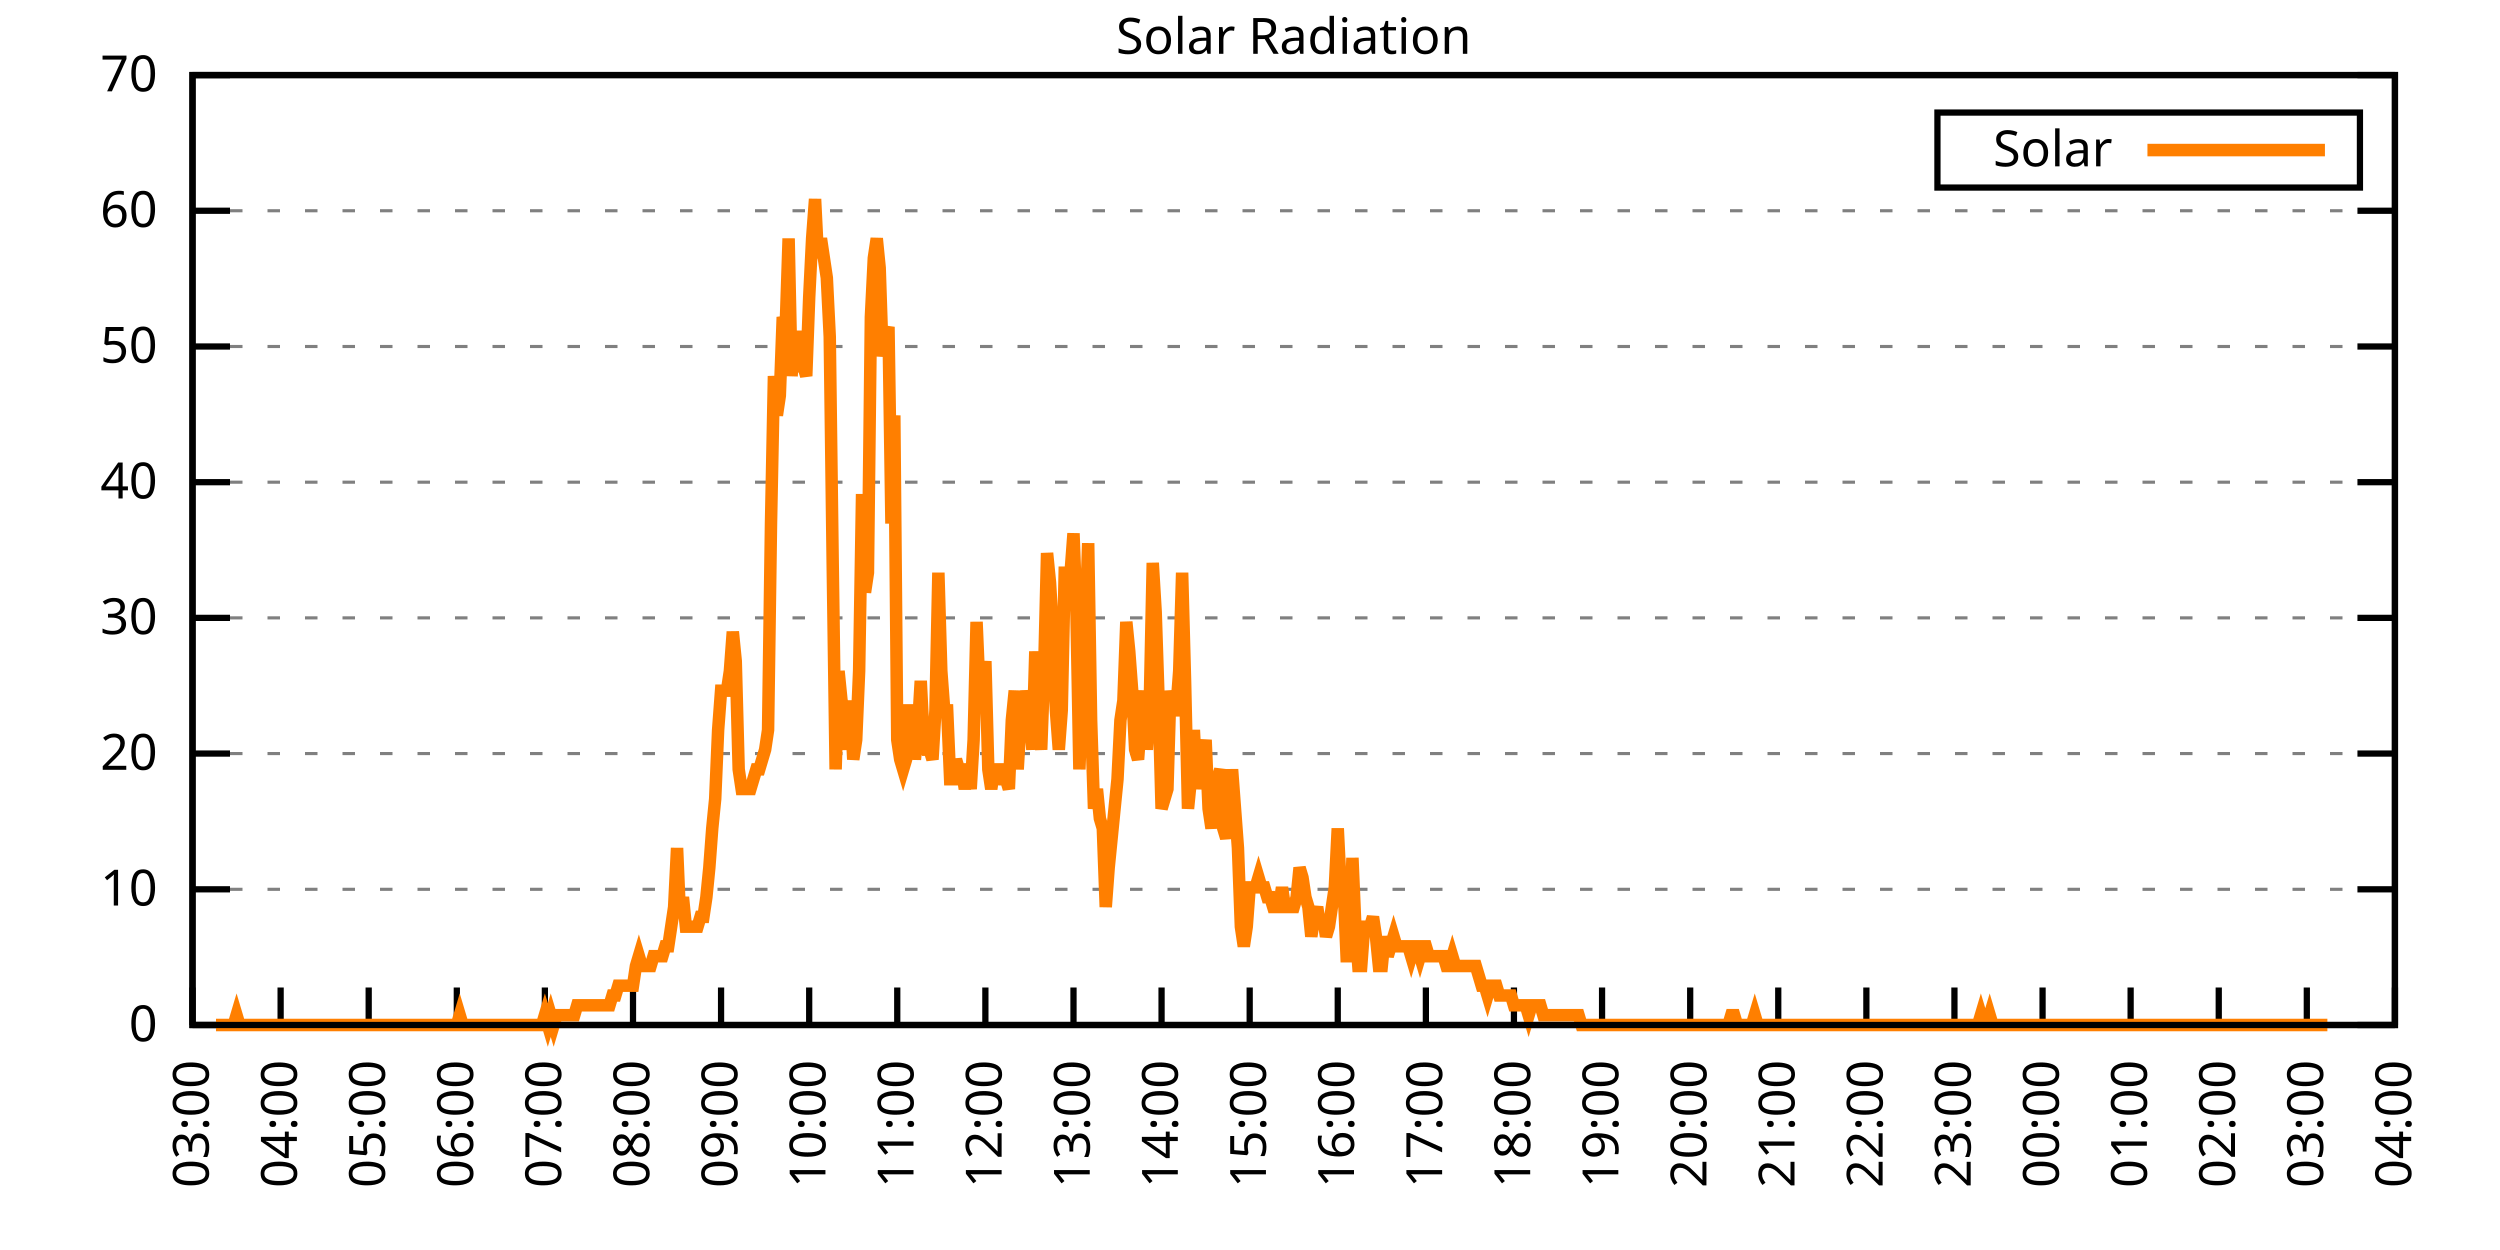
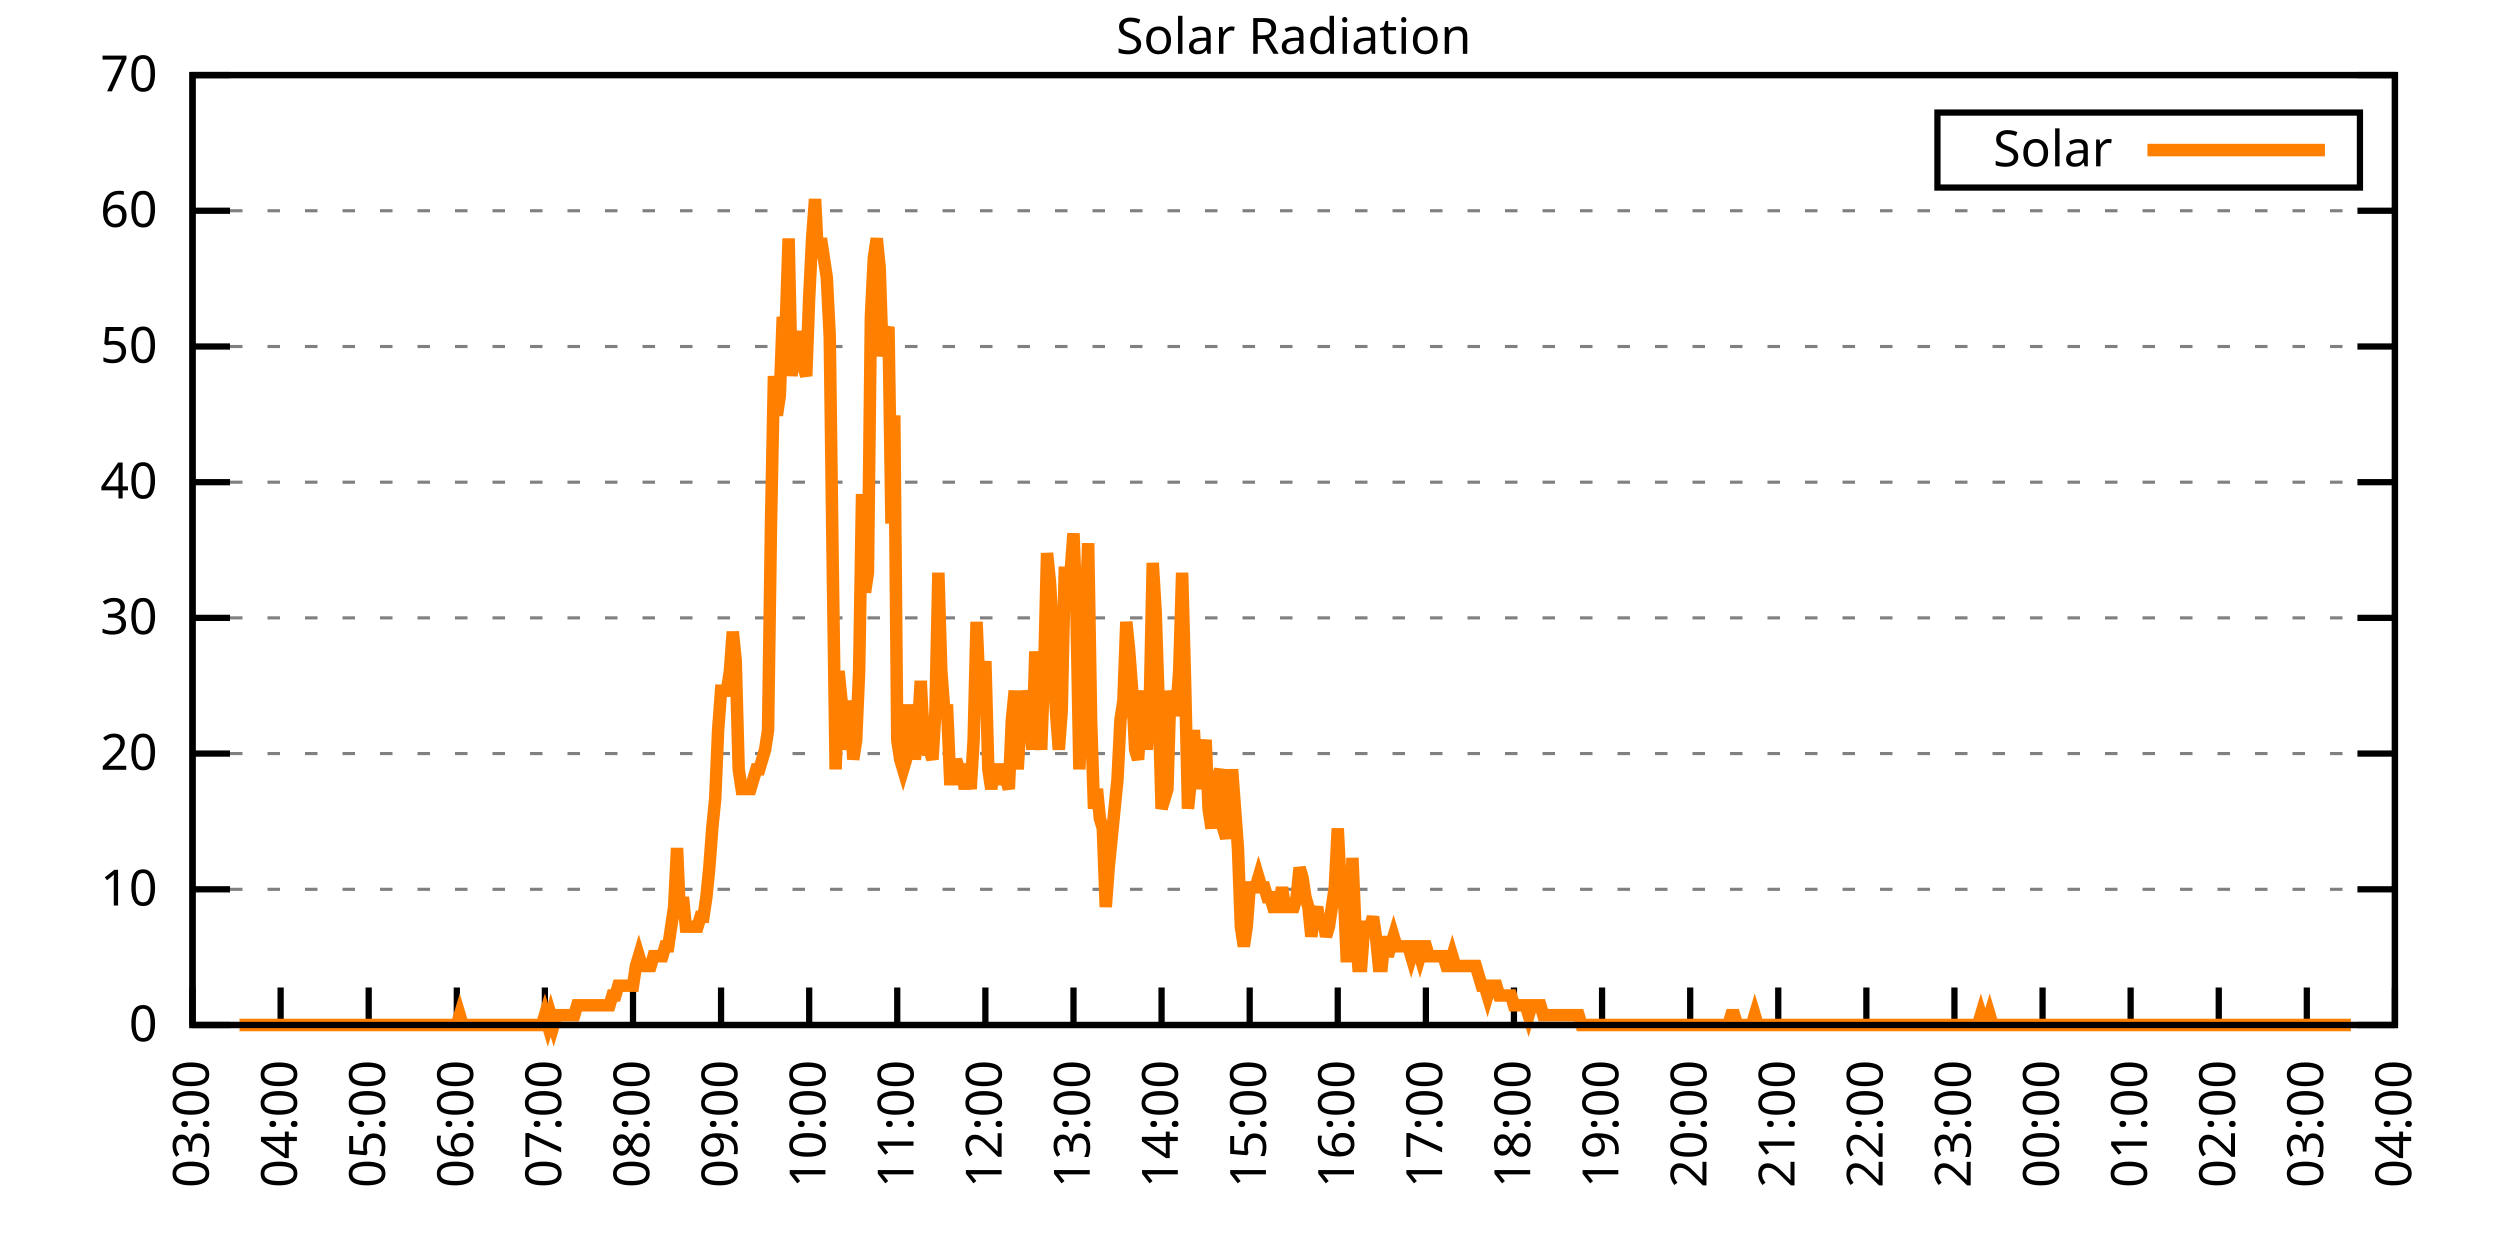
<svg xmlns="http://www.w3.org/2000/svg" xmlns:xlink="http://www.w3.org/1999/xlink" width="400" height="200" viewBox="0 0 400 200">
  <g id="gnuplot_canvas">
    <rect x="0" y="0" width="400" height="200" fill="none" />
    <defs>
      <circle id="gpDot" r="0.5" stroke-width="0.5" stroke="currentColor" />
      <path id="gpPt0" stroke-width="0.333" stroke="currentColor" d="M-1,0 h2 M0,-1 v2" />
      <path id="gpPt1" stroke-width="0.333" stroke="currentColor" d="M-1,-1 L1,1 M1,-1 L-1,1" />
      <path id="gpPt2" stroke-width="0.333" stroke="currentColor" d="M-1,0 L1,0 M0,-1 L0,1 M-1,-1 L1,1 M-1,1 L1,-1" />
      <rect id="gpPt3" stroke-width="0.333" stroke="currentColor" x="-1" y="-1" width="2" height="2" />
      <rect id="gpPt4" stroke-width="0.333" stroke="currentColor" fill="currentColor" x="-1" y="-1" width="2" height="2" />
      <circle id="gpPt5" stroke-width="0.333" stroke="currentColor" cx="0" cy="0" r="1" />
      <use xlink:href="#gpPt5" id="gpPt6" fill="currentColor" stroke="none" />
      <path id="gpPt7" stroke-width="0.333" stroke="currentColor" d="M0,-1.33 L-1.33,0.67 L1.33,0.67 z" />
      <use xlink:href="#gpPt7" id="gpPt8" fill="currentColor" stroke="none" />
      <use xlink:href="#gpPt7" id="gpPt9" stroke="currentColor" transform="rotate(180)" />
      <use xlink:href="#gpPt9" id="gpPt10" fill="currentColor" stroke="none" />
      <use xlink:href="#gpPt3" id="gpPt11" stroke="currentColor" transform="rotate(45)" />
      <use xlink:href="#gpPt11" id="gpPt12" fill="currentColor" stroke="none" />
      <path id="gpPt13" stroke-width="0.333" stroke="currentColor" d="M0,1.330 L1.265,0.411 L0.782,-1.067 L-0.782,-1.076 L-1.265,0.411 z" />
      <use xlink:href="#gpPt13" id="gpPt14" fill="currentColor" stroke="none" />
      <filter id="textbox" filterUnits="objectBoundingBox" x="0" y="0" height="1" width="1">
        <feFlood flood-color="white" flood-opacity="1" result="bgnd" />
        <feComposite in="SourceGraphic" in2="bgnd" operator="atop" />
      </filter>
      <filter id="greybox" filterUnits="objectBoundingBox" x="0" y="0" height="1" width="1">
        <feFlood flood-color="lightgrey" flood-opacity="1" result="grey" />
        <feComposite in="SourceGraphic" in2="grey" operator="atop" />
      </filter>
    </defs>
    <g fill="none" color="white" stroke="currentColor" stroke-width="1.00" stroke-linecap="butt" stroke-linejoin="miter">
</g>
    <g fill="none" color="black" stroke="currentColor" stroke-width="1.00" stroke-linecap="butt" stroke-linejoin="miter">
      <g stroke="none" shape-rendering="crispEdges">
        <polygon fill="rgb(255, 255, 255)" points="30.80,164.00 383.18,164.00 383.18,12.02 30.80,12.02 " />
      </g>
    </g>
    <g fill="none" color="black" stroke="currentColor" stroke-width="1.00" stroke-linecap="butt" stroke-linejoin="miter">
</g>
    <g fill="none" color="black" stroke="black" stroke-width="0.50" stroke-linecap="butt" stroke-linejoin="miter">
</g>
    <g fill="none" color="gray" stroke="currentColor" stroke-width="0.50" stroke-linecap="butt" stroke-linejoin="miter">
      <path stroke="gray" stroke-dasharray="2,4" class="gridline" d="M30.80,164.00 L383.19,164.00  " />
    </g>
    <g fill="none" color="gray" stroke="gray" stroke-width="1.00" stroke-linecap="butt" stroke-linejoin="miter">
</g>
    <g fill="none" color="black" stroke="currentColor" stroke-width="1.00" stroke-linecap="butt" stroke-linejoin="miter">
      <path stroke="black" d="M30.80,164.00 L36.80,164.00 M383.19,164.00 L377.19,164.00  " />
      <g transform="translate(25.20,166.60)" stroke="none" fill="black" font-family="Sans" font-size="8.00" text-anchor="end">
        <text>
          <tspan font-family="Sans"> 0</tspan>
        </text>
      </g>
    </g>
    <g fill="none" color="black" stroke="currentColor" stroke-width="1.00" stroke-linecap="butt" stroke-linejoin="miter">
</g>
    <g fill="none" color="black" stroke="black" stroke-width="0.50" stroke-linecap="butt" stroke-linejoin="miter">
</g>
    <g fill="none" color="gray" stroke="currentColor" stroke-width="0.50" stroke-linecap="butt" stroke-linejoin="miter">
      <path stroke="gray" stroke-dasharray="2,4" class="gridline" d="M30.80,142.29 L383.19,142.29  " />
    </g>
    <g fill="none" color="gray" stroke="gray" stroke-width="1.00" stroke-linecap="butt" stroke-linejoin="miter">
</g>
    <g fill="none" color="black" stroke="currentColor" stroke-width="1.00" stroke-linecap="butt" stroke-linejoin="miter">
      <path stroke="black" d="M30.80,142.29 L36.80,142.29 M383.19,142.29 L377.19,142.29  " />
      <g transform="translate(25.20,144.89)" stroke="none" fill="black" font-family="Sans" font-size="8.00" text-anchor="end">
        <text>
          <tspan font-family="Sans"> 10</tspan>
        </text>
      </g>
    </g>
    <g fill="none" color="black" stroke="currentColor" stroke-width="1.00" stroke-linecap="butt" stroke-linejoin="miter">
</g>
    <g fill="none" color="black" stroke="black" stroke-width="0.50" stroke-linecap="butt" stroke-linejoin="miter">
</g>
    <g fill="none" color="gray" stroke="currentColor" stroke-width="0.50" stroke-linecap="butt" stroke-linejoin="miter">
      <path stroke="gray" stroke-dasharray="2,4" class="gridline" d="M30.80,120.57 L383.19,120.57  " />
    </g>
    <g fill="none" color="gray" stroke="gray" stroke-width="1.00" stroke-linecap="butt" stroke-linejoin="miter">
</g>
    <g fill="none" color="black" stroke="currentColor" stroke-width="1.00" stroke-linecap="butt" stroke-linejoin="miter">
      <path stroke="black" d="M30.80,120.57 L36.80,120.57 M383.19,120.57 L377.19,120.57  " />
      <g transform="translate(25.20,123.17)" stroke="none" fill="black" font-family="Sans" font-size="8.00" text-anchor="end">
        <text>
          <tspan font-family="Sans"> 20</tspan>
        </text>
      </g>
    </g>
    <g fill="none" color="black" stroke="currentColor" stroke-width="1.00" stroke-linecap="butt" stroke-linejoin="miter">
</g>
    <g fill="none" color="black" stroke="black" stroke-width="0.50" stroke-linecap="butt" stroke-linejoin="miter">
</g>
    <g fill="none" color="gray" stroke="currentColor" stroke-width="0.50" stroke-linecap="butt" stroke-linejoin="miter">
      <path stroke="gray" stroke-dasharray="2,4" class="gridline" d="M30.80,98.86 L383.19,98.86  " />
    </g>
    <g fill="none" color="gray" stroke="gray" stroke-width="1.00" stroke-linecap="butt" stroke-linejoin="miter">
</g>
    <g fill="none" color="black" stroke="currentColor" stroke-width="1.00" stroke-linecap="butt" stroke-linejoin="miter">
      <path stroke="black" d="M30.80,98.86 L36.80,98.86 M383.19,98.86 L377.19,98.86  " />
      <g transform="translate(25.20,101.46)" stroke="none" fill="black" font-family="Sans" font-size="8.00" text-anchor="end">
        <text>
          <tspan font-family="Sans"> 30</tspan>
        </text>
      </g>
    </g>
    <g fill="none" color="black" stroke="currentColor" stroke-width="1.00" stroke-linecap="butt" stroke-linejoin="miter">
</g>
    <g fill="none" color="black" stroke="black" stroke-width="0.50" stroke-linecap="butt" stroke-linejoin="miter">
</g>
    <g fill="none" color="gray" stroke="currentColor" stroke-width="0.50" stroke-linecap="butt" stroke-linejoin="miter">
      <path stroke="gray" stroke-dasharray="2,4" class="gridline" d="M30.80,77.15 L383.19,77.15  " />
    </g>
    <g fill="none" color="gray" stroke="gray" stroke-width="1.00" stroke-linecap="butt" stroke-linejoin="miter">
</g>
    <g fill="none" color="black" stroke="currentColor" stroke-width="1.00" stroke-linecap="butt" stroke-linejoin="miter">
      <path stroke="black" d="M30.80,77.15 L36.80,77.15 M383.19,77.15 L377.19,77.15  " />
      <g transform="translate(25.20,79.75)" stroke="none" fill="black" font-family="Sans" font-size="8.00" text-anchor="end">
        <text>
          <tspan font-family="Sans"> 40</tspan>
        </text>
      </g>
    </g>
    <g fill="none" color="black" stroke="currentColor" stroke-width="1.00" stroke-linecap="butt" stroke-linejoin="miter">
</g>
    <g fill="none" color="black" stroke="black" stroke-width="0.50" stroke-linecap="butt" stroke-linejoin="miter">
</g>
    <g fill="none" color="gray" stroke="currentColor" stroke-width="0.50" stroke-linecap="butt" stroke-linejoin="miter">
      <path stroke="gray" stroke-dasharray="2,4" class="gridline" d="M30.80,55.44 L383.19,55.44  " />
    </g>
    <g fill="none" color="gray" stroke="gray" stroke-width="1.00" stroke-linecap="butt" stroke-linejoin="miter">
</g>
    <g fill="none" color="black" stroke="currentColor" stroke-width="1.00" stroke-linecap="butt" stroke-linejoin="miter">
      <path stroke="black" d="M30.80,55.44 L36.80,55.44 M383.19,55.44 L377.19,55.44  " />
      <g transform="translate(25.20,58.04)" stroke="none" fill="black" font-family="Sans" font-size="8.00" text-anchor="end">
        <text>
          <tspan font-family="Sans"> 50</tspan>
        </text>
      </g>
    </g>
    <g fill="none" color="black" stroke="currentColor" stroke-width="1.00" stroke-linecap="butt" stroke-linejoin="miter">
</g>
    <g fill="none" color="black" stroke="black" stroke-width="0.50" stroke-linecap="butt" stroke-linejoin="miter">
</g>
    <g fill="none" color="gray" stroke="currentColor" stroke-width="0.50" stroke-linecap="butt" stroke-linejoin="miter">
      <path stroke="gray" stroke-dasharray="2,4" class="gridline" d="M30.80,33.72 L383.19,33.72  " />
    </g>
    <g fill="none" color="gray" stroke="gray" stroke-width="1.00" stroke-linecap="butt" stroke-linejoin="miter">
</g>
    <g fill="none" color="black" stroke="currentColor" stroke-width="1.00" stroke-linecap="butt" stroke-linejoin="miter">
      <path stroke="black" d="M30.80,33.72 L36.80,33.72 M383.19,33.72 L377.19,33.72  " />
      <g transform="translate(25.20,36.32)" stroke="none" fill="black" font-family="Sans" font-size="8.00" text-anchor="end">
        <text>
          <tspan font-family="Sans"> 60</tspan>
        </text>
      </g>
    </g>
    <g fill="none" color="black" stroke="currentColor" stroke-width="1.00" stroke-linecap="butt" stroke-linejoin="miter">
</g>
    <g fill="none" color="black" stroke="black" stroke-width="0.50" stroke-linecap="butt" stroke-linejoin="miter">
</g>
    <g fill="none" color="gray" stroke="currentColor" stroke-width="0.50" stroke-linecap="butt" stroke-linejoin="miter">
      <path stroke="gray" stroke-dasharray="2,4" class="gridline" d="M30.80,12.01 L383.19,12.01  " />
    </g>
    <g fill="none" color="gray" stroke="gray" stroke-width="1.00" stroke-linecap="butt" stroke-linejoin="miter">
</g>
    <g fill="none" color="black" stroke="currentColor" stroke-width="1.00" stroke-linecap="butt" stroke-linejoin="miter">
      <path stroke="black" d="M30.80,12.01 L36.80,12.01 M383.19,12.01 L377.19,12.01  " />
      <g transform="translate(25.20,14.61)" stroke="none" fill="black" font-family="Sans" font-size="8.00" text-anchor="end">
        <text>
          <tspan font-family="Sans"> 70</tspan>
        </text>
      </g>
    </g>
    <g fill="none" color="black" stroke="currentColor" stroke-width="1.00" stroke-linecap="butt" stroke-linejoin="miter">
      <path stroke="black" d="M30.80,164.00 L30.80,158.00  " />
      <g transform="translate(33.40,169.60) rotate(270.00)" stroke="none" fill="black" font-family="Sans" font-size="8.00" text-anchor="end">
        <text>
          <tspan font-family="Sans">03:00</tspan>
        </text>
      </g>
    </g>
    <g fill="none" color="black" stroke="currentColor" stroke-width="1.00" stroke-linecap="butt" stroke-linejoin="miter">
      <path stroke="black" d="M44.90,164.00 L44.90,158.00  " />
      <g transform="translate(47.50,169.60) rotate(270.00)" stroke="none" fill="black" font-family="Sans" font-size="8.00" text-anchor="end">
        <text>
          <tspan font-family="Sans">04:00</tspan>
        </text>
      </g>
    </g>
    <g fill="none" color="black" stroke="currentColor" stroke-width="1.00" stroke-linecap="butt" stroke-linejoin="miter">
      <path stroke="black" d="M58.99,164.00 L58.99,158.00  " />
      <g transform="translate(61.59,169.60) rotate(270.00)" stroke="none" fill="black" font-family="Sans" font-size="8.00" text-anchor="end">
        <text>
          <tspan font-family="Sans">05:00</tspan>
        </text>
      </g>
    </g>
    <g fill="none" color="black" stroke="currentColor" stroke-width="1.00" stroke-linecap="butt" stroke-linejoin="miter">
      <path stroke="black" d="M73.09,164.00 L73.09,158.00  " />
      <g transform="translate(75.69,169.60) rotate(270.00)" stroke="none" fill="black" font-family="Sans" font-size="8.00" text-anchor="end">
        <text>
          <tspan font-family="Sans">06:00</tspan>
        </text>
      </g>
    </g>
    <g fill="none" color="black" stroke="currentColor" stroke-width="1.00" stroke-linecap="butt" stroke-linejoin="miter">
      <path stroke="black" d="M87.18,164.00 L87.18,158.00  " />
      <g transform="translate(89.78,169.60) rotate(270.00)" stroke="none" fill="black" font-family="Sans" font-size="8.00" text-anchor="end">
        <text>
          <tspan font-family="Sans">07:00</tspan>
        </text>
      </g>
    </g>
    <g fill="none" color="black" stroke="currentColor" stroke-width="1.00" stroke-linecap="butt" stroke-linejoin="miter">
      <path stroke="black" d="M101.28,164.00 L101.28,158.00  " />
      <g transform="translate(103.88,169.60) rotate(270.00)" stroke="none" fill="black" font-family="Sans" font-size="8.00" text-anchor="end">
        <text>
          <tspan font-family="Sans">08:00</tspan>
        </text>
      </g>
    </g>
    <g fill="none" color="black" stroke="currentColor" stroke-width="1.00" stroke-linecap="butt" stroke-linejoin="miter">
      <path stroke="black" d="M115.37,164.00 L115.37,158.00  " />
      <g transform="translate(117.97,169.60) rotate(270.00)" stroke="none" fill="black" font-family="Sans" font-size="8.00" text-anchor="end">
        <text>
          <tspan font-family="Sans">09:00</tspan>
        </text>
      </g>
    </g>
    <g fill="none" color="black" stroke="currentColor" stroke-width="1.00" stroke-linecap="butt" stroke-linejoin="miter">
      <path stroke="black" d="M129.47,164.00 L129.47,158.00  " />
      <g transform="translate(132.07,169.60) rotate(270.00)" stroke="none" fill="black" font-family="Sans" font-size="8.00" text-anchor="end">
        <text>
          <tspan font-family="Sans">10:00</tspan>
        </text>
      </g>
    </g>
    <g fill="none" color="black" stroke="currentColor" stroke-width="1.00" stroke-linecap="butt" stroke-linejoin="miter">
      <path stroke="black" d="M143.56,164.00 L143.56,158.00  " />
      <g transform="translate(146.16,169.60) rotate(270.00)" stroke="none" fill="black" font-family="Sans" font-size="8.00" text-anchor="end">
        <text>
          <tspan font-family="Sans">11:00</tspan>
        </text>
      </g>
    </g>
    <g fill="none" color="black" stroke="currentColor" stroke-width="1.00" stroke-linecap="butt" stroke-linejoin="miter">
      <path stroke="black" d="M157.66,164.00 L157.66,158.00  " />
      <g transform="translate(160.26,169.60) rotate(270.00)" stroke="none" fill="black" font-family="Sans" font-size="8.00" text-anchor="end">
        <text>
          <tspan font-family="Sans">12:00</tspan>
        </text>
      </g>
    </g>
    <g fill="none" color="black" stroke="currentColor" stroke-width="1.00" stroke-linecap="butt" stroke-linejoin="miter">
      <path stroke="black" d="M171.76,164.00 L171.76,158.00  " />
      <g transform="translate(174.36,169.60) rotate(270.00)" stroke="none" fill="black" font-family="Sans" font-size="8.00" text-anchor="end">
        <text>
          <tspan font-family="Sans">13:00</tspan>
        </text>
      </g>
    </g>
    <g fill="none" color="black" stroke="currentColor" stroke-width="1.00" stroke-linecap="butt" stroke-linejoin="miter">
      <path stroke="black" d="M185.85,164.00 L185.85,158.00  " />
      <g transform="translate(188.45,169.60) rotate(270.00)" stroke="none" fill="black" font-family="Sans" font-size="8.00" text-anchor="end">
        <text>
          <tspan font-family="Sans">14:00</tspan>
        </text>
      </g>
    </g>
    <g fill="none" color="black" stroke="currentColor" stroke-width="1.00" stroke-linecap="butt" stroke-linejoin="miter">
      <path stroke="black" d="M199.95,164.00 L199.95,158.00  " />
      <g transform="translate(202.55,169.60) rotate(270.00)" stroke="none" fill="black" font-family="Sans" font-size="8.00" text-anchor="end">
        <text>
          <tspan font-family="Sans">15:00</tspan>
        </text>
      </g>
    </g>
    <g fill="none" color="black" stroke="currentColor" stroke-width="1.00" stroke-linecap="butt" stroke-linejoin="miter">
      <path stroke="black" d="M214.04,164.00 L214.04,158.00  " />
      <g transform="translate(216.64,169.60) rotate(270.00)" stroke="none" fill="black" font-family="Sans" font-size="8.00" text-anchor="end">
        <text>
          <tspan font-family="Sans">16:00</tspan>
        </text>
      </g>
    </g>
    <g fill="none" color="black" stroke="currentColor" stroke-width="1.00" stroke-linecap="butt" stroke-linejoin="miter">
      <path stroke="black" d="M228.14,164.00 L228.14,158.00  " />
      <g transform="translate(230.74,169.60) rotate(270.00)" stroke="none" fill="black" font-family="Sans" font-size="8.00" text-anchor="end">
        <text>
          <tspan font-family="Sans">17:00</tspan>
        </text>
      </g>
    </g>
    <g fill="none" color="black" stroke="currentColor" stroke-width="1.00" stroke-linecap="butt" stroke-linejoin="miter">
      <path stroke="black" d="M242.23,164.00 L242.23,158.00  " />
      <g transform="translate(244.83,169.60) rotate(270.00)" stroke="none" fill="black" font-family="Sans" font-size="8.00" text-anchor="end">
        <text>
          <tspan font-family="Sans">18:00</tspan>
        </text>
      </g>
    </g>
    <g fill="none" color="black" stroke="currentColor" stroke-width="1.00" stroke-linecap="butt" stroke-linejoin="miter">
      <path stroke="black" d="M256.33,164.00 L256.33,158.00  " />
      <g transform="translate(258.93,169.60) rotate(270.00)" stroke="none" fill="black" font-family="Sans" font-size="8.00" text-anchor="end">
        <text>
          <tspan font-family="Sans">19:00</tspan>
        </text>
      </g>
    </g>
    <g fill="none" color="black" stroke="currentColor" stroke-width="1.00" stroke-linecap="butt" stroke-linejoin="miter">
      <path stroke="black" d="M270.43,164.00 L270.43,158.00  " />
      <g transform="translate(273.03,169.60) rotate(270.00)" stroke="none" fill="black" font-family="Sans" font-size="8.00" text-anchor="end">
        <text>
          <tspan font-family="Sans">20:00</tspan>
        </text>
      </g>
    </g>
    <g fill="none" color="black" stroke="currentColor" stroke-width="1.00" stroke-linecap="butt" stroke-linejoin="miter">
      <path stroke="black" d="M284.52,164.00 L284.52,158.00  " />
      <g transform="translate(287.12,169.60) rotate(270.00)" stroke="none" fill="black" font-family="Sans" font-size="8.00" text-anchor="end">
        <text>
          <tspan font-family="Sans">21:00</tspan>
        </text>
      </g>
    </g>
    <g fill="none" color="black" stroke="currentColor" stroke-width="1.00" stroke-linecap="butt" stroke-linejoin="miter">
      <path stroke="black" d="M298.62,164.00 L298.62,158.00  " />
      <g transform="translate(301.22,169.60) rotate(270.00)" stroke="none" fill="black" font-family="Sans" font-size="8.00" text-anchor="end">
        <text>
          <tspan font-family="Sans">22:00</tspan>
        </text>
      </g>
    </g>
    <g fill="none" color="black" stroke="currentColor" stroke-width="1.00" stroke-linecap="butt" stroke-linejoin="miter">
      <path stroke="black" d="M312.71,164.00 L312.71,158.00  " />
      <g transform="translate(315.31,169.60) rotate(270.00)" stroke="none" fill="black" font-family="Sans" font-size="8.00" text-anchor="end">
        <text>
          <tspan font-family="Sans">23:00</tspan>
        </text>
      </g>
    </g>
    <g fill="none" color="black" stroke="currentColor" stroke-width="1.00" stroke-linecap="butt" stroke-linejoin="miter">
      <path stroke="black" d="M326.81,164.00 L326.81,158.00  " />
      <g transform="translate(329.41,169.60) rotate(270.00)" stroke="none" fill="black" font-family="Sans" font-size="8.00" text-anchor="end">
        <text>
          <tspan font-family="Sans">00:00</tspan>
        </text>
      </g>
    </g>
    <g fill="none" color="black" stroke="currentColor" stroke-width="1.00" stroke-linecap="butt" stroke-linejoin="miter">
      <path stroke="black" d="M340.90,164.00 L340.90,158.00  " />
      <g transform="translate(343.50,169.60) rotate(270.00)" stroke="none" fill="black" font-family="Sans" font-size="8.00" text-anchor="end">
        <text>
          <tspan font-family="Sans">01:00</tspan>
        </text>
      </g>
    </g>
    <g fill="none" color="black" stroke="currentColor" stroke-width="1.00" stroke-linecap="butt" stroke-linejoin="miter">
      <path stroke="black" d="M355.00,164.00 L355.00,158.00  " />
      <g transform="translate(357.60,169.60) rotate(270.00)" stroke="none" fill="black" font-family="Sans" font-size="8.00" text-anchor="end">
        <text>
          <tspan font-family="Sans">02:00</tspan>
        </text>
      </g>
    </g>
    <g fill="none" color="black" stroke="currentColor" stroke-width="1.00" stroke-linecap="butt" stroke-linejoin="miter">
      <path stroke="black" d="M369.09,164.00 L369.09,158.00  " />
      <g transform="translate(371.69,169.60) rotate(270.00)" stroke="none" fill="black" font-family="Sans" font-size="8.00" text-anchor="end">
        <text>
          <tspan font-family="Sans">03:00</tspan>
        </text>
      </g>
    </g>
    <g fill="none" color="black" stroke="currentColor" stroke-width="1.00" stroke-linecap="butt" stroke-linejoin="miter">
      <path stroke="black" d="M383.19,164.00 L383.19,158.00  " />
      <g transform="translate(385.79,169.60) rotate(270.00)" stroke="none" fill="black" font-family="Sans" font-size="8.00" text-anchor="end">
        <text>
          <tspan font-family="Sans">04:00</tspan>
        </text>
      </g>
    </g>
    <g fill="none" color="black" stroke="currentColor" stroke-width="1.00" stroke-linecap="butt" stroke-linejoin="miter">
</g>
    <g fill="none" color="black" stroke="currentColor" stroke-width="1.00" stroke-linecap="butt" stroke-linejoin="miter">
      <path stroke="black" d="M30.80,12.01 L30.80,164.00 L383.19,164.00 L383.19,12.01 L30.80,12.01 Z  " />
    </g>
    <g fill="none" color="black" stroke="currentColor" stroke-width="1.00" stroke-linecap="butt" stroke-linejoin="miter">
</g>
    <g fill="none" color="black" stroke="currentColor" stroke-width="1.00" stroke-linecap="butt" stroke-linejoin="miter">
      <path stroke="black" d="M309.99,30.01 L309.99,18.01 L377.59,18.01 L377.59,30.01 L309.99,30.01 Z  " />
    </g>
    <g id="Solar_Radiation_plot_1">
      <g fill="none" color="white" stroke="black" stroke-width="2.00" stroke-linecap="butt" stroke-linejoin="miter">
</g>
      <g fill="none" color="black" stroke="currentColor" stroke-width="2.00" stroke-linecap="butt" stroke-linejoin="miter">
        <g transform="translate(337.99,26.61)" stroke="none" fill="black" font-family="Sans" font-size="8.00" text-anchor="end">
          <text>
            <tspan font-family="Sans">Solar</tspan>
          </text>
        </g>
      </g>
      <g fill="none" color="black" stroke="currentColor" stroke-width="2.00" stroke-linecap="butt" stroke-linejoin="miter">
-         <path stroke="rgb(255, 127,   0)" d="M343.59,24.01 L371.99,24.01 M34.56,164.00 L35.03,164.00 L35.50,164.00 L35.97,164.00 L36.44,164.00 L36.91,164.00   L37.38,164.00 L37.85,162.43 L38.32,164.00 L38.79,164.00 L39.26,164.00 L39.73,164.00 L40.20,164.00 L40.67,164.00   L41.14,164.00 L41.61,164.00 L42.08,164.00 L42.55,164.00 L43.02,164.00 L43.49,164.00 L43.96,164.00 L44.43,164.00   L44.90,164.00 L45.37,164.00 L45.84,164.00 L46.31,164.00 L46.78,164.00 L47.24,164.00 L47.71,164.00 L48.18,164.00   L48.65,164.00 L49.12,164.00 L49.59,164.00 L50.06,164.00 L50.53,164.00 L51.00,164.00 L51.47,164.00 L51.94,164.00   L52.41,164.00 L52.88,164.00 L53.35,164.00 L53.82,164.00 L54.29,164.00 L54.76,164.00 L55.23,164.00 L55.70,164.00   L56.17,164.00 L56.64,164.00 L57.11,164.00 L57.58,164.00 L58.05,164.00 L58.52,164.00 L58.99,164.00 L59.46,164.00   L59.93,164.00 L60.40,164.00 L60.87,164.00 L61.34,164.00 L61.81,164.00 L62.28,164.00 L62.75,164.00 L63.22,164.00   L63.69,164.00 L64.16,164.00 L64.63,164.00 L65.10,164.00 L65.57,164.00 L66.04,164.00 L66.51,164.00 L66.98,164.00   L67.45,164.00 L67.92,164.00 L68.39,164.00 L68.86,164.00 L69.33,164.00 L69.80,164.00 L70.27,164.00 L70.74,164.00   L71.21,164.00 L71.68,164.00 L72.15,164.00 L72.62,164.00 L73.09,164.00 L73.56,162.43 L74.03,164.00 L74.50,164.00   L74.97,164.00 L75.44,164.00 L75.91,164.00 L76.38,164.00 L76.85,164.00 L77.32,164.00 L77.79,164.00 L78.26,164.00   L78.73,164.00 L79.19,164.00 L79.66,164.00 L80.13,164.00 L80.60,164.00 L81.07,164.00 L81.54,164.00 L82.01,164.00   L82.48,164.00 L82.95,164.00 L83.42,164.00 L83.89,164.00 L84.36,164.00 L84.83,164.00 L85.30,164.00 L85.77,164.00   L86.24,164.00 L86.71,164.00 L87.18,162.43 L87.65,164.00 L88.12,162.43 L88.59,164.00 L89.06,162.43 L89.53,162.43   L90.00,162.43 L90.47,162.43 L90.94,162.43 L91.41,162.43 L91.88,162.43 L92.35,160.85 L92.82,160.85 L93.29,160.85   L93.76,160.85 L94.23,160.85 L94.70,160.85 L95.17,160.85 L95.64,160.85 L96.11,160.85 L96.58,160.85 L97.05,160.85   L97.52,160.85 L97.99,159.28 L98.46,159.28 L98.93,157.71 L99.40,157.71 L99.87,157.71 L100.34,157.71 L100.81,157.71   L101.28,157.71 L101.75,154.56 L102.22,152.99 L102.69,154.56 L103.16,154.56 L103.63,154.56 L104.10,154.56 L104.57,152.99   L105.04,152.99 L105.51,152.99 L105.98,152.99 L106.45,151.41 L106.92,151.41 L107.39,148.27 L107.86,145.12 L108.33,135.68   L108.80,146.70 L109.27,143.55 L109.74,148.27 L110.21,148.27 L110.68,148.27 L111.14,148.27 L111.61,148.27 L112.08,146.70   L112.55,146.70 L113.02,143.55 L113.49,138.83 L113.96,132.54 L114.43,127.82 L114.90,116.80 L115.37,110.51 L115.84,110.51   L116.31,110.51 L116.78,107.37 L117.25,101.07 L117.72,105.79 L118.19,123.10 L118.66,126.24 L119.13,126.24 L119.60,126.24   L120.07,126.24 L120.54,124.67 L121.01,123.10 L121.48,123.10 L121.95,121.52 L122.42,119.95 L122.89,116.80 L123.36,83.77   L123.83,60.17 L124.30,66.46 L124.77,63.32 L125.24,50.73 L125.71,52.30 L126.18,38.15 L126.65,60.17 L127.12,53.88   L127.59,53.88 L128.06,58.60 L128.53,58.60 L129.00,60.17 L129.47,47.58 L129.94,38.15 L130.41,31.85 L130.88,41.29   L131.35,38.15 L131.82,41.29 L132.29,44.44 L132.76,53.88 L133.23,90.06 L133.70,123.10 L134.17,107.37 L134.64,112.09   L135.11,113.66 L135.58,119.95 L136.05,112.09 L136.52,121.52 L136.99,118.38 L137.46,107.37 L137.93,79.05 L138.40,94.78   L138.87,91.63 L139.34,50.73 L139.81,41.29 L140.28,38.15 L140.75,42.87 L141.22,57.02 L141.69,53.88 L142.16,52.30   L142.63,83.77 L143.09,66.46 L143.56,118.38 L144.03,121.52 L144.50,123.10 L144.97,121.52 L145.44,113.66 L145.91,113.66   L146.38,121.52 L146.85,116.80 L147.32,108.94 L147.79,118.38 L148.26,119.95 L148.73,119.95 L149.20,121.52 L149.67,113.66   L150.14,91.63 L150.61,107.37 L151.08,113.66 L151.55,113.66 L152.02,124.67 L152.49,124.67 L152.96,121.52 L153.43,123.10   L153.90,123.10 L154.37,126.24 L154.84,123.10 L155.31,126.24 L155.78,118.38 L156.25,99.50 L156.72,110.51 L157.19,110.51   L157.66,105.79 L158.13,123.10 L158.60,126.24 L159.07,123.10 L159.54,123.10 L160.01,123.10 L160.48,124.67 L160.95,124.67   L161.42,126.24 L161.89,115.23 L162.36,110.51 L162.83,123.10 L163.30,115.23 L163.77,116.80 L164.24,110.51 L164.71,113.66   L165.18,119.95 L165.65,104.22 L166.12,115.23 L166.59,119.95 L167.06,107.37 L167.53,88.49 L168.00,93.21 L168.47,101.07   L168.94,113.66 L169.41,119.95 L169.88,113.66 L170.35,91.63 L170.82,91.63 L171.29,91.63 L171.76,85.34 L172.23,97.93   L172.70,123.10 L173.17,110.51 L173.64,101.07 L174.11,86.91 L174.58,115.23 L175.04,129.39 L175.51,126.24 L175.98,130.96   L176.45,132.54 L176.92,145.12 L177.39,138.83 L177.86,134.11 L178.33,129.39 L178.80,124.67 L179.27,115.23 L179.74,112.09   L180.21,99.50 L180.68,104.22 L181.15,110.51 L181.62,119.95 L182.09,121.52 L182.56,115.23 L183.03,110.51 L183.50,119.95   L183.97,112.09 L184.44,90.06 L184.91,97.93 L185.38,112.09 L185.85,129.39 L186.32,127.82 L186.79,126.24 L187.26,110.51   L187.73,113.66 L188.20,113.66 L188.67,107.37 L189.14,91.63 L189.61,108.94 L190.08,129.39 L190.55,124.67 L191.02,116.80   L191.49,126.24 L191.96,121.52 L192.43,121.52 L192.90,118.38 L193.37,129.39 L193.84,132.54 L194.31,126.24 L194.78,124.67   L195.25,123.10 L195.72,132.54 L196.19,134.11 L196.66,130.96 L197.13,123.10 L197.60,129.39 L198.07,135.68 L198.54,148.27   L199.01,151.41 L199.48,148.27 L199.95,141.98 L200.42,141.98 L200.89,141.98 L201.36,140.40 L201.83,141.98 L202.30,141.98   L202.77,143.55 L203.24,143.55 L203.71,145.12 L204.18,145.12 L204.65,145.12 L205.12,141.98 L205.59,145.12 L206.06,145.12   L206.53,145.12 L207.00,145.12 L207.46,143.55 L207.93,138.83 L208.40,140.40 L208.87,143.55 L209.34,145.12 L209.81,149.84   L210.28,146.70 L210.75,145.12 L211.22,148.27 L211.69,146.70 L212.16,149.84 L212.63,148.27 L213.10,145.12 L213.57,141.98   L214.04,132.54 L214.51,141.98 L214.98,141.98 L215.45,152.99 L215.92,152.99 L216.39,137.26 L216.86,148.27 L217.33,154.56   L217.80,154.56 L218.27,148.27 L218.74,148.27 L219.21,148.27 L219.68,146.70 L220.15,149.84 L220.62,154.56 L221.09,154.56   L221.56,149.84 L222.03,152.99 L222.50,151.41 L222.97,149.84 L223.44,151.41 L223.91,151.41 L224.38,151.41 L224.85,151.41   L225.32,151.41 L225.79,152.99 L226.26,151.41 L226.73,151.41 L227.20,152.99 L227.67,151.41 L228.14,151.41 L228.61,152.99   L229.08,152.99 L229.55,152.99 L230.02,152.99 L230.49,152.99 L230.96,152.99 L231.43,154.56 L231.90,154.56 L232.37,152.99   L232.84,154.56 L233.31,154.56 L233.78,154.56 L234.25,154.56 L234.72,154.56 L235.19,154.56 L235.66,154.56 L236.13,154.56   L236.60,156.13 L237.07,157.71 L237.54,157.71 L238.01,159.28 L238.48,157.71 L238.95,157.71 L239.41,157.71 L239.88,159.28   L240.35,159.28 L240.82,159.28 L241.29,159.28 L241.76,159.28 L242.23,160.85 L242.70,160.85 L243.17,160.85 L243.64,160.85   L244.11,160.85 L244.58,162.43 L245.05,160.85 L245.52,160.85 L245.99,160.85 L246.46,160.85 L246.93,162.43 L247.40,162.43   L247.87,162.43 L248.34,162.43 L248.81,162.43 L249.28,162.43 L249.75,162.43 L250.22,162.43 L250.69,162.43 L251.16,162.43   L251.63,162.43 L252.10,162.43 L252.57,162.43 L253.04,164.00 L253.51,164.00 L253.98,164.00 L254.45,164.00 L254.92,164.00   L255.39,164.00 L255.86,164.00 L256.33,164.00 L256.80,164.00 L257.27,164.00 L257.74,164.00 L258.21,164.00 L258.68,164.00   L259.15,164.00 L259.62,164.00 L260.09,164.00 L260.56,164.00 L261.03,164.00 L261.50,164.00 L261.97,164.00 L262.44,164.00   L262.91,164.00 L263.38,164.00 L263.85,164.00 L264.32,164.00 L264.79,164.00 L265.26,164.00 L265.73,164.00 L266.20,164.00   L266.67,164.00 L267.14,164.00 L267.61,164.00 L268.08,164.00 L268.55,164.00 L269.02,164.00 L269.49,164.00 L269.96,164.00   L270.43,164.00 L270.90,164.00 L271.36,164.00 L271.83,164.00 L272.30,164.00 L272.77,164.00 L273.24,164.00 L273.71,164.00   L274.18,164.00 L274.65,164.00 L275.12,164.00 L275.59,164.00 L276.06,164.00 L276.53,164.00 L277.00,162.43 L277.47,162.43   L277.94,164.00 L278.41,164.00 L278.88,164.00 L279.35,164.00 L279.82,164.00 L280.29,164.00 L280.76,162.43 L281.23,164.00   L281.70,164.00 L282.17,164.00 L282.64,164.00 L283.11,164.00 L283.58,164.00 L284.05,164.00 L284.52,164.00 L284.99,164.00   L285.46,164.00 L285.93,164.00 L286.40,164.00 L286.87,164.00 L287.34,164.00 L287.81,164.00 L288.28,164.00 L288.75,164.00   L289.22,164.00 L289.69,164.00 L290.16,164.00 L290.63,164.00 L291.10,164.00 L291.57,164.00 L292.04,164.00 L292.51,164.00   L292.98,164.00 L293.45,164.00 L293.92,164.00 L294.39,164.00 L294.86,164.00 L295.33,164.00 L295.80,164.00 L296.27,164.00   L296.74,164.00 L297.21,164.00 L297.68,164.00 L298.15,164.00 L298.62,164.00 L299.09,164.00 L299.56,164.00 L300.03,164.00   L300.50,164.00 L300.97,164.00 L301.44,164.00 L301.91,164.00 L302.38,164.00 L302.85,164.00 L303.31,164.00 L303.78,164.00   L304.25,164.00 L304.72,164.00 L305.19,164.00 L305.66,164.00 L306.13,164.00 L306.60,164.00 L307.07,164.00 L307.54,164.00   L308.01,164.00 L308.48,164.00 L308.95,164.00 L309.42,164.00 L309.89,164.00 L310.36,164.00 L310.83,164.00 L311.30,164.00   L311.77,164.00 L312.24,164.00 L312.71,164.00 L313.18,164.00 L313.65,164.00 L314.12,164.00 L314.59,164.00 L315.06,164.00   L315.53,164.00 L316.00,164.00 L316.47,164.00 L316.94,162.43 L317.41,164.00 L317.88,164.00 L318.35,162.43 L318.82,164.00   L319.29,164.00 L319.76,164.00 L320.23,164.00 L320.70,164.00 L321.17,164.00 L321.64,164.00 L322.11,164.00 L322.58,164.00   L323.05,164.00 L323.52,164.00 L323.99,164.00 L324.46,164.00 L324.93,164.00 L325.40,164.00 L325.87,164.00 L326.34,164.00   L326.81,164.00 L327.28,164.00 L327.75,164.00 L328.22,164.00 L328.69,164.00 L329.16,164.00 L329.63,164.00 L330.10,164.00   L330.57,164.00 L331.04,164.00 L331.51,164.00 L331.98,164.00 L332.45,164.00 L332.92,164.00 L333.39,164.00 L333.86,164.00   L334.33,164.00 L334.80,164.00 L335.26,164.00 L335.73,164.00 L336.20,164.00 L336.67,164.00 L337.14,164.00 L337.61,164.00   L338.08,164.00 L338.55,164.00 L339.02,164.00 L339.49,164.00 L339.96,164.00 L340.43,164.00 L340.90,164.00 L341.37,164.00   L341.84,164.00 L342.31,164.00 L342.78,164.00 L343.25,164.00 L343.72,164.00 L344.19,164.00 L344.66,164.00 L345.13,164.00   L345.60,164.00 L346.07,164.00 L346.54,164.00 L347.01,164.00 L347.48,164.00 L347.95,164.00 L348.42,164.00 L348.89,164.00   L349.36,164.00 L349.83,164.00 L350.30,164.00 L350.77,164.00 L351.24,164.00 L351.71,164.00 L352.18,164.00 L352.65,164.00   L353.12,164.00 L353.59,164.00 L354.06,164.00 L354.53,164.00 L355.00,164.00 L355.47,164.00 L355.94,164.00 L356.41,164.00   L356.88,164.00 L357.35,164.00 L357.82,164.00 L358.29,164.00 L358.76,164.00 L359.23,164.00 L359.70,164.00 L360.17,164.00   L360.64,164.00 L361.11,164.00 L361.58,164.00 L362.05,164.00 L362.52,164.00 L362.99,164.00 L363.46,164.00 L363.93,164.00   L364.40,164.00 L364.87,164.00 L365.34,164.00 L365.81,164.00 L366.28,164.00 L366.75,164.00 L367.21,164.00 L367.68,164.00   L368.15,164.00 L368.62,164.00 L369.09,164.00 L369.56,164.00 L370.03,164.00 L370.50,164.00 L370.97,164.00 L371.44,164.00   L371.91,164.00 L372.38,164.00  " />
+         <path stroke="rgb(255, 127,   0)" d="M343.59,24.01 L371.99,24.01 M38.32,164.00 L38.79,164.00 L39.26,164.00 L39.73,164.00 L40.20,164.00 L40.67,164.00   L41.14,164.00 L41.61,164.00 L42.08,164.00 L42.55,164.00 L43.02,164.00 L43.49,164.00 L43.96,164.00 L44.43,164.00   L44.90,164.00 L45.37,164.00 L45.84,164.00 L46.31,164.00 L46.78,164.00 L47.24,164.00 L47.71,164.00 L48.18,164.00   L48.65,164.00 L49.12,164.00 L49.59,164.00 L50.06,164.00 L50.53,164.00 L51.00,164.00 L51.47,164.00 L51.94,164.00   L52.41,164.00 L52.88,164.00 L53.35,164.00 L53.82,164.00 L54.29,164.00 L54.76,164.00 L55.23,164.00 L55.70,164.00   L56.17,164.00 L56.64,164.00 L57.11,164.00 L57.58,164.00 L58.05,164.00 L58.52,164.00 L58.99,164.00 L59.46,164.00   L59.93,164.00 L60.40,164.00 L60.87,164.00 L61.34,164.00 L61.81,164.00 L62.28,164.00 L62.75,164.00 L63.22,164.00   L63.69,164.00 L64.16,164.00 L64.63,164.00 L65.10,164.00 L65.57,164.00 L66.04,164.00 L66.51,164.00 L66.98,164.00   L67.45,164.00 L67.92,164.00 L68.39,164.00 L68.86,164.00 L69.33,164.00 L69.80,164.00 L70.27,164.00 L70.74,164.00   L71.21,164.00 L71.68,164.00 L72.15,164.00 L72.62,164.00 L73.09,164.00 L73.56,162.43 L74.03,164.00 L74.50,164.00   L74.97,164.00 L75.44,164.00 L75.91,164.00 L76.38,164.00 L76.85,164.00 L77.32,164.00 L77.79,164.00 L78.26,164.00   L78.73,164.00 L79.19,164.00 L79.66,164.00 L80.13,164.00 L80.60,164.00 L81.07,164.00 L81.54,164.00 L82.01,164.00   L82.48,164.00 L82.95,164.00 L83.42,164.00 L83.89,164.00 L84.36,164.00 L84.83,164.00 L85.30,164.00 L85.77,164.00   L86.24,164.00 L86.71,164.00 L87.18,162.43 L87.65,164.00 L88.12,162.43 L88.59,164.00 L89.06,162.43 L89.53,162.43   L90.00,162.43 L90.47,162.43 L90.94,162.43 L91.41,162.43 L91.88,162.43 L92.35,160.85 L92.82,160.85 L93.29,160.85   L93.76,160.85 L94.23,160.85 L94.70,160.85 L95.17,160.85 L95.64,160.85 L96.11,160.85 L96.58,160.85 L97.05,160.85   L97.52,160.85 L97.99,159.28 L98.46,159.28 L98.93,157.71 L99.40,157.71 L99.87,157.71 L100.34,157.71 L100.81,157.71   L101.28,157.71 L101.75,154.56 L102.22,152.99 L102.69,154.56 L103.16,154.56 L103.63,154.56 L104.10,154.56 L104.57,152.99   L105.04,152.99 L105.51,152.99 L105.98,152.99 L106.45,151.41 L106.92,151.41 L107.39,148.27 L107.86,145.12 L108.33,135.68   L108.80,146.70 L109.27,143.55 L109.74,148.27 L110.21,148.27 L110.68,148.27 L111.14,148.27 L111.61,148.27 L112.08,146.70   L112.55,146.70 L113.02,143.55 L113.49,138.83 L113.96,132.54 L114.43,127.82 L114.90,116.80 L115.37,110.51 L115.84,110.51   L116.31,110.51 L116.78,107.37 L117.25,101.07 L117.72,105.79 L118.19,123.10 L118.66,126.24 L119.13,126.24 L119.60,126.24   L120.07,126.24 L120.54,124.67 L121.01,123.10 L121.48,123.10 L121.95,121.52 L122.42,119.95 L122.89,116.80 L123.36,83.77   L123.83,60.17 L124.30,66.46 L124.77,63.32 L125.24,50.73 L125.71,52.30 L126.18,38.15 L126.65,60.17 L127.12,53.88   L127.59,53.88 L128.06,58.60 L128.53,58.60 L129.00,60.17 L129.47,47.58 L129.94,38.15 L130.41,31.85 L130.88,41.29   L131.35,38.15 L131.82,41.29 L132.29,44.44 L132.76,53.88 L133.23,90.06 L133.70,123.10 L134.17,107.37 L134.64,112.09   L135.11,113.66 L135.58,119.95 L136.05,112.09 L136.52,121.52 L136.99,118.38 L137.46,107.37 L137.93,79.05 L138.40,94.78   L138.87,91.63 L139.34,50.73 L139.81,41.29 L140.28,38.15 L140.75,42.87 L141.22,57.02 L141.69,53.88 L142.16,52.30   L142.63,83.77 L143.09,66.46 L143.56,118.38 L144.03,121.52 L144.50,123.10 L144.97,121.52 L145.44,113.66 L145.91,113.66   L146.38,121.52 L146.85,116.80 L147.32,108.94 L147.79,118.38 L148.26,119.95 L148.73,119.95 L149.20,121.52 L149.67,113.66   L150.14,91.63 L150.61,107.37 L151.08,113.66 L151.55,113.66 L152.02,124.67 L152.49,124.67 L152.96,121.52 L153.43,123.10   L153.90,123.10 L154.37,126.24 L154.84,123.10 L155.31,126.24 L155.78,118.38 L156.25,99.50 L156.72,110.51 L157.19,110.51   L157.66,105.79 L158.13,123.10 L158.60,126.24 L159.07,123.10 L159.54,123.10 L160.01,123.10 L160.48,124.67 L160.95,124.67   L161.42,126.24 L161.89,115.23 L162.36,110.51 L162.83,123.10 L163.30,115.23 L163.77,116.80 L164.24,110.51 L164.71,113.66   L165.18,119.95 L165.65,104.22 L166.12,115.23 L166.59,119.95 L167.06,107.37 L167.53,88.49 L168.00,93.21 L168.47,101.07   L168.94,113.66 L169.41,119.95 L169.88,113.66 L170.35,91.63 L170.82,91.63 L171.29,91.63 L171.76,85.34 L172.23,97.93   L172.70,123.10 L173.17,110.51 L173.64,101.07 L174.11,86.91 L174.58,115.23 L175.04,129.39 L175.51,126.24 L175.98,130.96   L176.45,132.54 L176.92,145.12 L177.39,138.83 L177.86,134.11 L178.33,129.39 L178.80,124.67 L179.27,115.23 L179.74,112.09   L180.21,99.50 L180.68,104.22 L181.15,110.51 L181.62,119.95 L182.09,121.52 L182.56,115.23 L183.03,110.51 L183.50,119.95   L183.97,112.09 L184.44,90.06 L184.91,97.93 L185.38,112.09 L185.85,129.39 L186.32,127.82 L186.79,126.24 L187.26,110.51   L187.73,113.66 L188.20,113.66 L188.67,107.37 L189.14,91.63 L189.61,108.94 L190.08,129.39 L190.55,124.67 L191.02,116.80   L191.49,126.24 L191.96,121.52 L192.43,121.52 L192.90,118.38 L193.37,129.39 L193.84,132.54 L194.31,126.24 L194.78,124.67   L195.25,123.10 L195.72,132.54 L196.19,134.11 L196.66,130.96 L197.13,123.10 L197.60,129.39 L198.07,135.68 L198.54,148.27   L199.01,151.41 L199.48,148.27 L199.95,141.98 L200.42,141.98 L200.89,141.98 L201.36,140.40 L201.83,141.98 L202.30,141.98   L202.77,143.55 L203.24,143.55 L203.71,145.12 L204.18,145.12 L204.65,145.12 L205.12,141.98 L205.59,145.12 L206.06,145.12   L206.53,145.12 L207.00,145.12 L207.46,143.55 L207.93,138.83 L208.40,140.40 L208.87,143.55 L209.34,145.12 L209.81,149.84   L210.28,146.70 L210.75,145.12 L211.22,148.27 L211.69,146.70 L212.16,149.84 L212.63,148.27 L213.10,145.12 L213.57,141.98   L214.04,132.54 L214.51,141.98 L214.98,141.98 L215.45,152.99 L215.92,152.99 L216.39,137.26 L216.86,148.27 L217.33,154.56   L217.80,154.56 L218.27,148.27 L218.74,148.27 L219.21,148.27 L219.68,146.70 L220.15,149.84 L220.62,154.56 L221.09,154.56   L221.56,149.84 L222.03,152.99 L222.50,151.41 L222.97,149.84 L223.44,151.41 L223.91,151.41 L224.38,151.41 L224.85,151.41   L225.32,151.41 L225.79,152.99 L226.26,151.41 L226.73,151.41 L227.20,152.99 L227.67,151.41 L228.14,151.41 L228.61,152.99   L229.08,152.99 L229.55,152.99 L230.02,152.99 L230.49,152.99 L230.96,152.99 L231.43,154.56 L231.90,154.56 L232.37,152.99   L232.84,154.56 L233.31,154.56 L233.78,154.56 L234.25,154.56 L234.72,154.56 L235.19,154.56 L235.66,154.56 L236.13,154.56   L236.60,156.13 L237.07,157.71 L237.54,157.71 L238.01,159.28 L238.48,157.71 L238.95,157.71 L239.41,157.71 L239.88,159.28   L240.35,159.28 L240.82,159.28 L241.29,159.28 L241.76,159.28 L242.23,160.85 L242.70,160.85 L243.17,160.85 L243.64,160.85   L244.11,160.85 L244.58,162.43 L245.05,160.85 L245.52,160.85 L245.99,160.85 L246.46,160.85 L246.93,162.43 L247.40,162.43   L247.87,162.43 L248.34,162.43 L248.81,162.43 L249.28,162.43 L249.75,162.43 L250.22,162.43 L250.69,162.43 L251.16,162.43   L251.63,162.43 L252.10,162.43 L252.57,162.43 L253.04,164.00 L253.51,164.00 L253.98,164.00 L254.45,164.00 L254.92,164.00   L255.39,164.00 L255.86,164.00 L256.33,164.00 L256.80,164.00 L257.27,164.00 L257.74,164.00 L258.21,164.00 L258.68,164.00   L259.15,164.00 L259.62,164.00 L260.09,164.00 L260.56,164.00 L261.03,164.00 L261.50,164.00 L261.97,164.00 L262.44,164.00   L262.91,164.00 L263.38,164.00 L263.85,164.00 L264.32,164.00 L264.79,164.00 L265.26,164.00 L265.73,164.00 L266.20,164.00   L266.67,164.00 L267.14,164.00 L267.61,164.00 L268.08,164.00 L268.55,164.00 L269.02,164.00 L269.49,164.00 L269.96,164.00   L270.43,164.00 L270.90,164.00 L271.36,164.00 L271.83,164.00 L272.30,164.00 L272.77,164.00 L273.24,164.00 L273.71,164.00   L274.18,164.00 L274.65,164.00 L275.12,164.00 L275.59,164.00 L276.06,164.00 L276.53,164.00 L277.00,162.43 L277.47,162.43   L277.94,164.00 L278.41,164.00 L278.88,164.00 L279.35,164.00 L279.82,164.00 L280.29,164.00 L280.76,162.43 L281.23,164.00   L281.70,164.00 L282.17,164.00 L282.64,164.00 L283.11,164.00 L283.58,164.00 L284.05,164.00 L284.52,164.00 L284.99,164.00   L285.46,164.00 L285.93,164.00 L286.40,164.00 L286.87,164.00 L287.34,164.00 L287.81,164.00 L288.28,164.00 L288.75,164.00   L289.22,164.00 L289.69,164.00 L290.16,164.00 L290.63,164.00 L291.10,164.00 L291.57,164.00 L292.04,164.00 L292.51,164.00   L292.98,164.00 L293.45,164.00 L293.92,164.00 L294.39,164.00 L294.86,164.00 L295.33,164.00 L295.80,164.00 L296.27,164.00   L296.74,164.00 L297.21,164.00 L297.68,164.00 L298.15,164.00 L298.62,164.00 L299.09,164.00 L299.56,164.00 L300.03,164.00   L300.50,164.00 L300.97,164.00 L301.44,164.00 L301.91,164.00 L302.38,164.00 L302.85,164.00 L303.31,164.00 L303.78,164.00   L304.25,164.00 L304.72,164.00 L305.19,164.00 L305.66,164.00 L306.13,164.00 L306.60,164.00 L307.07,164.00 L307.54,164.00   L308.01,164.00 L308.48,164.00 L308.95,164.00 L309.42,164.00 L309.89,164.00 L310.36,164.00 L310.83,164.00 L311.30,164.00   L311.77,164.00 L312.24,164.00 L312.71,164.00 L313.18,164.00 L313.65,164.00 L314.12,164.00 L314.59,164.00 L315.06,164.00   L315.53,164.00 L316.00,164.00 L316.47,164.00 L316.94,162.43 L317.41,164.00 L317.88,164.00 L318.35,162.43 L318.82,164.00   L319.29,164.00 L319.76,164.00 L320.23,164.00 L320.70,164.00 L321.17,164.00 L321.64,164.00 L322.11,164.00 L322.58,164.00   L323.05,164.00 L323.52,164.00 L323.99,164.00 L324.46,164.00 L324.93,164.00 L325.40,164.00 L325.87,164.00 L326.34,164.00   L326.81,164.00 L327.28,164.00 L327.75,164.00 L328.22,164.00 L328.69,164.00 L329.16,164.00 L329.63,164.00 L330.10,164.00   L330.57,164.00 L331.04,164.00 L331.51,164.00 L331.98,164.00 L332.45,164.00 L332.92,164.00 L333.39,164.00 L333.86,164.00   L334.33,164.00 L334.80,164.00 L335.26,164.00 L335.73,164.00 L336.20,164.00 L336.67,164.00 L337.14,164.00 L337.61,164.00   L338.08,164.00 L338.55,164.00 L339.02,164.00 L339.49,164.00 L339.96,164.00 L340.43,164.00 L340.90,164.00 L341.37,164.00   L341.84,164.00 L342.31,164.00 L342.78,164.00 L343.25,164.00 L343.72,164.00 L344.19,164.00 L344.66,164.00 L345.13,164.00   L345.60,164.00 L346.07,164.00 L346.54,164.00 L347.01,164.00 L347.48,164.00 L347.95,164.00 L348.42,164.00 L348.89,164.00   L349.36,164.00 L349.83,164.00 L350.30,164.00 L350.77,164.00 L351.24,164.00 L351.71,164.00 L352.18,164.00 L352.65,164.00   L353.12,164.00 L353.59,164.00 L354.06,164.00 L354.53,164.00 L355.00,164.00 L355.47,164.00 L355.94,164.00 L356.41,164.00   L356.88,164.00 L357.35,164.00 L357.82,164.00 L358.29,164.00 L358.76,164.00 L359.23,164.00 L359.70,164.00 L360.17,164.00   L360.64,164.00 L361.11,164.00 L361.58,164.00 L362.05,164.00 L362.52,164.00 L362.99,164.00 L363.46,164.00 L363.93,164.00   L364.40,164.00 L364.87,164.00 L365.34,164.00 L365.81,164.00 L366.28,164.00 L366.75,164.00 L367.21,164.00 L367.68,164.00   L368.15,164.00 L368.62,164.00 L369.09,164.00 L369.56,164.00 L370.03,164.00 L370.50,164.00 L370.97,164.00 L371.44,164.00   L371.91,164.00 L372.38,164.00 L372.85,164.00 L373.32,164.00 L373.79,164.00 L374.26,164.00 L374.73,164.00 L375.20,164.00   L375.67,164.00 L376.14,164.00  " />
      </g>
    </g>
    <g fill="none" color="black" stroke="currentColor" stroke-width="2.00" stroke-linecap="butt" stroke-linejoin="miter">
</g>
    <g fill="none" color="black" stroke="black" stroke-width="1.00" stroke-linecap="butt" stroke-linejoin="miter">
</g>
    <g fill="none" color="black" stroke="currentColor" stroke-width="1.00" stroke-linecap="butt" stroke-linejoin="miter">
      <path stroke="black" d="M30.80,12.01 L30.80,164.00 L383.19,164.00 L383.19,12.01 L30.80,12.01 Z  " />
      <g transform="translate(6.80,88.01) rotate(270.00)" stroke="none" fill="black" font-family="Sans" font-size="8.00" text-anchor="middle">
        <text />
      </g>
    </g>
    <g fill="none" color="black" stroke="currentColor" stroke-width="1.00" stroke-linecap="butt" stroke-linejoin="miter">
</g>
    <g fill="none" color="black" stroke="currentColor" stroke-width="1.00" stroke-linecap="butt" stroke-linejoin="miter">
      <g transform="translate(206.99,8.61)" stroke="none" fill="black" font-family="Sans" font-size="8.00" text-anchor="middle">
        <text>
          <tspan font-family="Sans">Solar Radiation</tspan>
        </text>
      </g>
    </g>
    <g fill="none" color="black" stroke="currentColor" stroke-width="1.00" stroke-linecap="butt" stroke-linejoin="miter">
</g>
  </g>
</svg>
